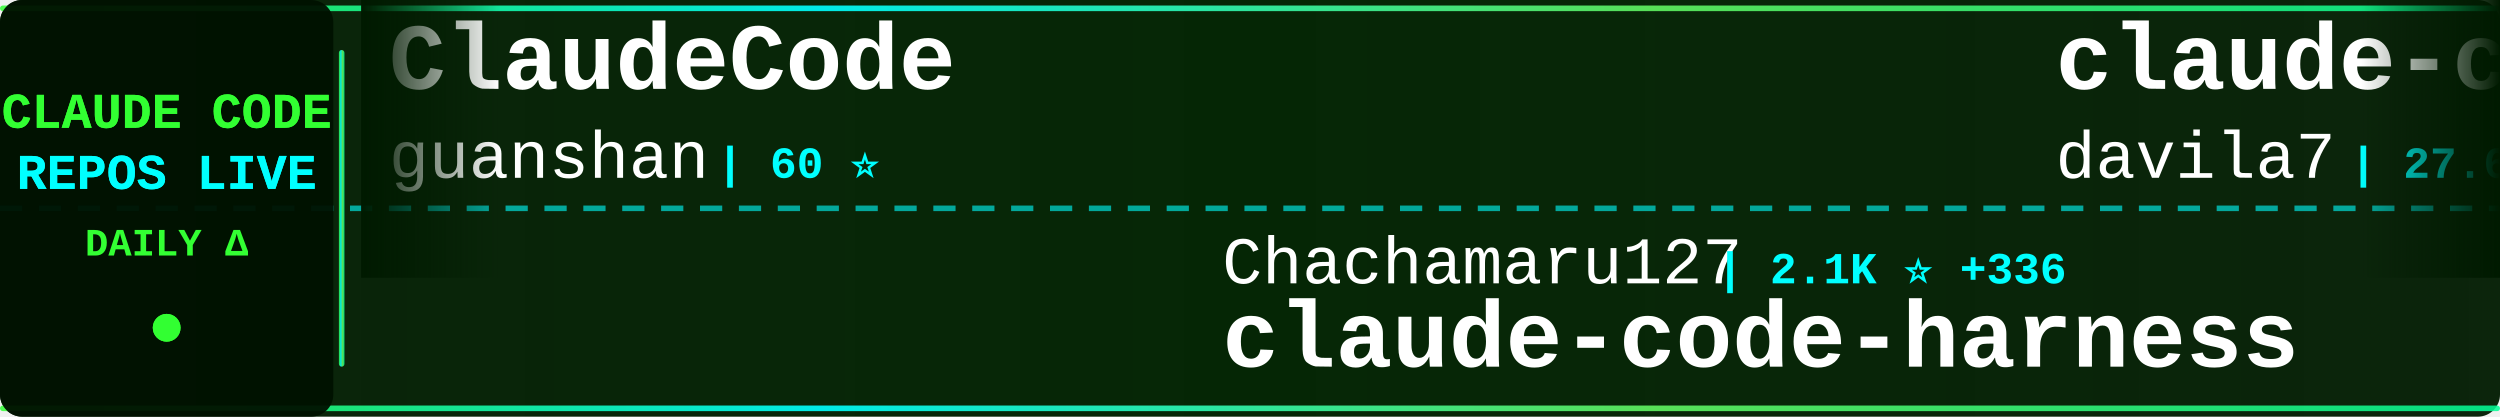
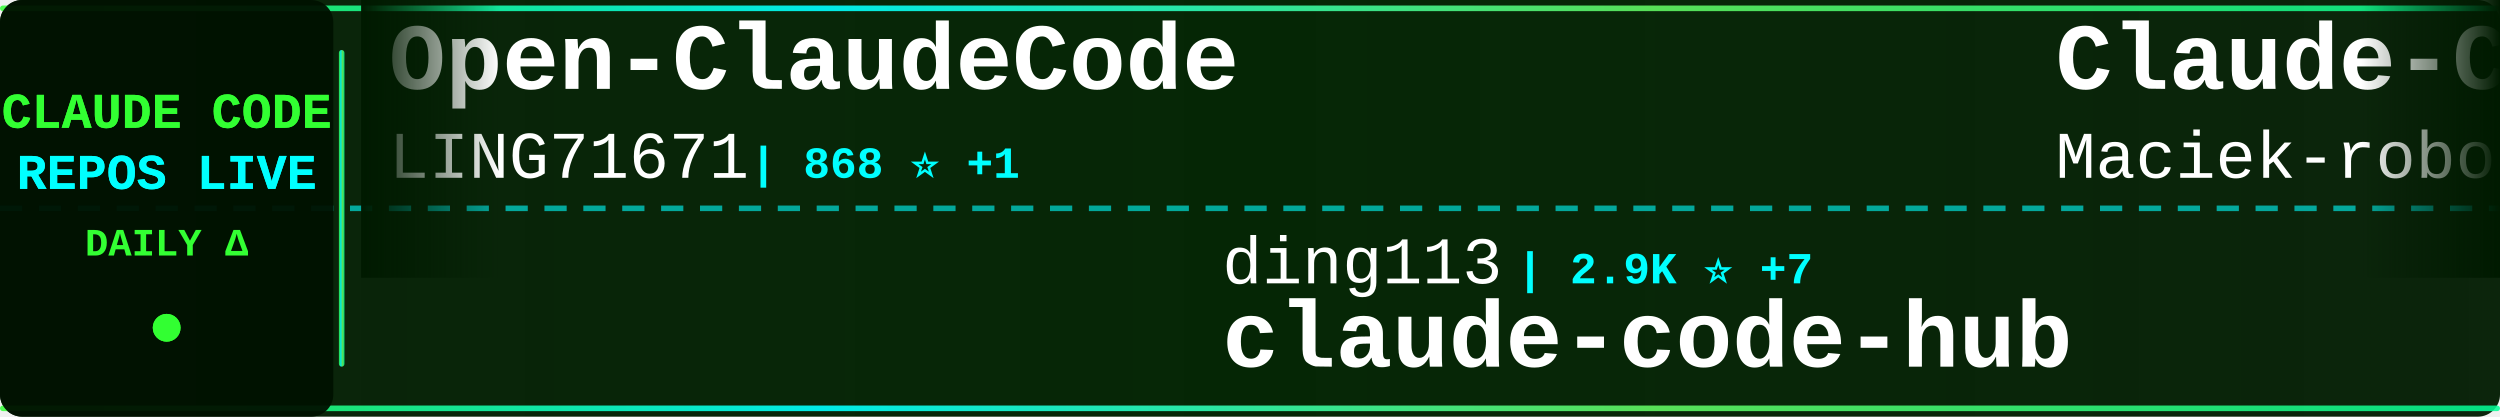
<svg xmlns="http://www.w3.org/2000/svg" width="900" height="150">
  <defs>
    <linearGradient id="tickerBg" x1="0%" y1="0%" x2="100%" y2="0%">
      <stop offset="0%" style="stop-color:#001a00;stop-opacity:0.95" />
      <stop offset="50%" style="stop-color:#002200;stop-opacity:0.98" />
      <stop offset="100%" style="stop-color:#001a00;stop-opacity:0.95" />
    </linearGradient>
    <linearGradient id="borderGrad" x1="0%" y1="0%" x2="100%" y2="0%">
      <stop offset="0%" style="stop-color:#33ff33;stop-opacity:0.85">
        <animate attributeName="stop-opacity" values="0.85;1;0.85" dur="2s" repeatCount="indefinite" />
      </stop>
      <stop offset="33%" style="stop-color:#00ffff;stop-opacity:0.9">
        <animate attributeName="stop-opacity" values="0.9;1;0.9" dur="2.2s" repeatCount="indefinite" />
      </stop>
      <stop offset="66%" style="stop-color:#66ff66;stop-opacity:0.85">
        <animate attributeName="stop-opacity" values="0.85;1;0.85" dur="1.8s" repeatCount="indefinite" />
      </stop>
      <stop offset="100%" style="stop-color:#00ff99;stop-opacity:0.85">
        <animate attributeName="stop-opacity" values="0.85;1;0.85" dur="2s" repeatCount="indefinite" />
      </stop>
    </linearGradient>
    <filter id="textGlow">
      <feGaussianBlur stdDeviation="0.1" result="coloredBlur" />
      <feMerge>
        <feMergeNode in="coloredBlur" />
        <feMergeNode in="SourceGraphic" />
      </feMerge>
    </filter>
    <filter id="metricGlow">
      <feGaussianBlur stdDeviation="0.2" result="coloredBlur" />
      <feMerge>
        <feMergeNode in="coloredBlur" />
        <feMergeNode in="SourceGraphic" />
      </feMerge>
    </filter>
    <linearGradient id="leftFade" x1="0%" y1="0%" x2="100%" y2="0%">
      <stop offset="0%" style="stop-color:#001a00;stop-opacity:1" />
      <stop offset="100%" style="stop-color:#001a00;stop-opacity:0" />
    </linearGradient>
    <linearGradient id="rightFade" x1="0%" y1="0%" x2="100%" y2="0%">
      <stop offset="0%" style="stop-color:#001a00;stop-opacity:0" />
      <stop offset="100%" style="stop-color:#001a00;stop-opacity:1" />
    </linearGradient>
  </defs>
  <rect width="900" height="150" fill="url(#tickerBg)" rx="8" />
  <rect x="0" y="2" width="900" height="2" fill="url(#borderGrad)" rx="1" />
  <rect x="0" y="146" width="900" height="2" fill="url(#borderGrad)" rx="1" />
  <line x1="0" y1="75" x2="900" y2="75" stroke="#00ffff" stroke-width="2" stroke-dasharray="8 6" opacity="0.6" />
  <rect x="0" y="0" width="120" height="150" fill="#001100" opacity="0.95" rx="8" />
  <text x="60" y="46" font-family="'Courier New', monospace" font-size="18" font-weight="bold" fill="#33ff33" text-anchor="middle" filter="url(#textGlow)">
    CLAUDE CODE
  </text>
  <text x="60" y="68" font-family="'Courier New', monospace" font-size="18" font-weight="bold" fill="#00ffff" text-anchor="middle" filter="url(#textGlow)">
    REPOS LIVE
  </text>
  <text x="60" y="92" font-family="'Courier New', monospace" font-size="14" font-weight="bold" fill="#33ff33" text-anchor="middle">
    DAILY Δ
  </text>
  <circle cx="60" cy="118" r="5" fill="#33ff33" filter="url(#metricGlow)">
    <animate attributeName="r" values="4;6;4" dur="1.5s" repeatCount="indefinite" />
    <animate attributeName="opacity" values="0.6;1;0.6" dur="1.5s" repeatCount="indefinite" />
  </circle>
  <rect x="122" y="18" width="2" height="114" fill="url(#borderGrad)" rx="1" />
  <clipPath id="tickerClip">
    <rect x="130" y="0" width="770" height="150" />
  </clipPath>
  <g clip-path="url(#tickerClip)">
    <g id="tickerItems">
      <animateTransform attributeName="transform" attributeType="XML" type="translate" from="0 0" to="-3000 0" dur="54s" repeatCount="indefinite" />
      <g transform="translate(0, 0)">
-         <text x="140" y="32" font-family="'Courier New', monospace" font-size="34" font-weight="bold" fill="#ffffff">ClaudeCode</text>
-         <text x="140" y="64" font-family="'Courier New', monospace" font-size="24" font-weight="normal" fill="#ffffff" opacity="1.0">guanshan</text>
-         <text x="258" y="64" font-family="'Courier New', monospace" font-size="16" font-weight="bold" fill="#00ffff"> | 60 ⭐</text>
+         <text x="140" y="32" font-family="'Courier New', monospace" font-size="34" font-weight="bold" fill="#ffffff">Open-ClaudeCode</text>
+         <text x="140" y="64" font-family="'Courier New', monospace" font-size="24" font-weight="normal" fill="#ffffff" opacity="1.0">LING71671</text>
+         <text x="270" y="64" font-family="'Courier New', monospace" font-size="16" font-weight="bold" fill="#00ffff"> | 868 ⭐ +1</text>
      </g>
      <g transform="translate(300, 0)">
-         <text x="140" y="102" font-family="'Courier New', monospace" font-size="24" font-weight="normal" fill="#ffffff" opacity="1.0">Chachamaru127</text>
-         <text x="318" y="102" font-family="'Courier New', monospace" font-size="16" font-weight="bold" fill="#00ffff"> | 2.1K ⭐ +336</text>
-         <text x="140" y="132" font-family="'Courier New', monospace" font-size="34" font-weight="bold" fill="#ffffff">claude-code-harness</text>
+         <text x="140" y="102" font-family="'Courier New', monospace" font-size="24" font-weight="normal" fill="#ffffff" opacity="1.0">ding113</text>
+         <text x="246" y="102" font-family="'Courier New', monospace" font-size="16" font-weight="bold" fill="#00ffff"> | 2.9K ⭐ +7</text>
+         <text x="140" y="132" font-family="'Courier New', monospace" font-size="34" font-weight="bold" fill="#ffffff">claude-code-hub</text>
      </g>
      <g transform="translate(600, 0)">
-         <text x="140" y="32" font-family="'Courier New', monospace" font-size="34" font-weight="bold" fill="#ffffff">claude-code-templates</text>
-         <text x="140" y="64" font-family="'Courier New', monospace" font-size="24" font-weight="normal" fill="#ffffff" opacity="1.0">davila7</text>
-         <text x="246" y="64" font-family="'Courier New', monospace" font-size="16" font-weight="bold" fill="#00ffff"> | 27.6K ⭐ +30</text>
+         <text x="140" y="32" font-family="'Courier New', monospace" font-size="34" font-weight="bold" fill="#ffffff">Claude-Code-Usage-Monito...</text>
+         <text x="140" y="64" font-family="'Courier New', monospace" font-size="24" font-weight="normal" fill="#ffffff" opacity="1.0">Maciek-roboblog</text>
+         <text x="342" y="64" font-family="'Courier New', monospace" font-size="16" font-weight="bold" fill="#00ffff"> | 8.1K ⭐ +5</text>
      </g>
      <g transform="translate(900, 0)">
-         <text x="140" y="102" font-family="'Courier New', monospace" font-size="24" font-weight="normal" fill="#ffffff" opacity="1.0">wanshuiyin</text>
-         <text x="282" y="102" font-family="'Courier New', monospace" font-size="16" font-weight="bold" fill="#00ffff"> | 10.9K ⭐ +93</text>
-         <text x="140" y="132" font-family="'Courier New', monospace" font-size="34" font-weight="bold" fill="#ffffff">Auto-claude-code-researc...</text>
+         <text x="140" y="102" font-family="'Courier New', monospace" font-size="24" font-weight="normal" fill="#ffffff" opacity="1.0">mehmoodosman</text>
+         <text x="306" y="102" font-family="'Courier New', monospace" font-size="16" font-weight="bold" fill="#00ffff"> | 169 ⭐ +1</text>
+         <text x="140" y="132" font-family="'Courier New', monospace" font-size="34" font-weight="bold" fill="#ffffff">claude-code</text>
      </g>
      <g transform="translate(1200, 0)">
-         <text x="140" y="32" font-family="'Courier New', monospace" font-size="34" font-weight="bold" fill="#ffffff">Claude-Code</text>
-         <text x="140" y="64" font-family="'Courier New', monospace" font-size="24" font-weight="normal" fill="#ffffff" opacity="1.0">pengchengneo</text>
-         <text x="306" y="64" font-family="'Courier New', monospace" font-size="16" font-weight="bold" fill="#00ffff"> | 1.4K ⭐</text>
+         <text x="140" y="32" font-family="'Courier New', monospace" font-size="34" font-weight="bold" fill="#ffffff">Auto-claude-code-researc...</text>
+         <text x="140" y="64" font-family="'Courier New', monospace" font-size="24" font-weight="normal" fill="#ffffff" opacity="1.0">wanshuiyin</text>
+         <text x="282" y="64" font-family="'Courier New', monospace" font-size="16" font-weight="bold" fill="#00ffff"> | 10.9K ⭐ +93</text>
      </g>
      <g transform="translate(1500, 0)">
-         <text x="140" y="102" font-family="'Courier New', monospace" font-size="24" font-weight="normal" fill="#ffffff" opacity="1.0">centminmod</text>
-         <text x="282" y="102" font-family="'Courier New', monospace" font-size="16" font-weight="bold" fill="#00ffff"> | 2.4K ⭐ +2</text>
-         <text x="140" y="132" font-family="'Courier New', monospace" font-size="34" font-weight="bold" fill="#ffffff">my-claude-code-setup</text>
+         <text x="140" y="102" font-family="'Courier New', monospace" font-size="24" font-weight="normal" fill="#ffffff" opacity="1.0">zebbern</text>
+         <text x="246" y="102" font-family="'Courier New', monospace" font-size="16" font-weight="bold" fill="#00ffff"> | 4.2K ⭐ +9</text>
+         <text x="140" y="132" font-family="'Courier New', monospace" font-size="34" font-weight="bold" fill="#ffffff">claude-code-guide</text>
      </g>
      <g transform="translate(1800, 0)">
-         <text x="140" y="32" font-family="'Courier New', monospace" font-size="34" font-weight="bold" fill="#ffffff">claude-code</text>
-         <text x="140" y="64" font-family="'Courier New', monospace" font-size="24" font-weight="normal" fill="#ffffff" opacity="1.0">alex000kim</text>
-         <text x="282" y="64" font-family="'Courier New', monospace" font-size="16" font-weight="bold" fill="#00ffff"> | 227 ⭐</text>
+         <text x="140" y="32" font-family="'Courier New', monospace" font-size="34" font-weight="bold" fill="#ffffff">collection-claude-code-s...</text>
+         <text x="140" y="64" font-family="'Courier New', monospace" font-size="24" font-weight="normal" fill="#ffffff" opacity="1.0">chauncygu</text>
+         <text x="270" y="64" font-family="'Courier New', monospace" font-size="16" font-weight="bold" fill="#00ffff"> | 2.5K ⭐ +4</text>
      </g>
      <g transform="translate(2100, 0)">
-         <text x="140" y="102" font-family="'Courier New', monospace" font-size="24" font-weight="normal" fill="#ffffff" opacity="1.0">Pimzino</text>
-         <text x="246" y="102" font-family="'Courier New', monospace" font-size="16" font-weight="bold" fill="#00ffff"> | 3.7K ⭐ +2</text>
-         <text x="140" y="132" font-family="'Courier New', monospace" font-size="34" font-weight="bold" fill="#ffffff">claude-code-spec-workflo...</text>
+         <text x="140" y="102" font-family="'Courier New', monospace" font-size="24" font-weight="normal" fill="#ffffff" opacity="1.0">luongnv89</text>
+         <text x="270" y="102" font-family="'Courier New', monospace" font-size="16" font-weight="bold" fill="#00ffff"> | 34.4K ⭐ +95</text>
+         <text x="140" y="132" font-family="'Courier New', monospace" font-size="34" font-weight="bold" fill="#ffffff">claude-howto</text>
      </g>
      <g transform="translate(2400, 0)">
-         <text x="140" y="32" font-family="'Courier New', monospace" font-size="34" font-weight="bold" fill="#ffffff">claude-code</text>
-         <text x="140" y="64" font-family="'Courier New', monospace" font-size="24" font-weight="normal" fill="#ffffff" opacity="1.0">Onewon</text>
-         <text x="234" y="64" font-family="'Courier New', monospace" font-size="16" font-weight="bold" fill="#00ffff"> | 181 ⭐</text>
+         <text x="140" y="32" font-family="'Courier New', monospace" font-size="34" font-weight="bold" fill="#ffffff">claude-code-rust</text>
+         <text x="140" y="64" font-family="'Courier New', monospace" font-size="24" font-weight="normal" fill="#ffffff" opacity="1.0">lorryjovens-hub</text>
+         <text x="342" y="64" font-family="'Courier New', monospace" font-size="16" font-weight="bold" fill="#00ffff"> | 1.6K ⭐ +3</text>
      </g>
      <g transform="translate(2700, 0)">
-         <text x="140" y="102" font-family="'Courier New', monospace" font-size="24" font-weight="normal" fill="#ffffff" opacity="1.0">Cranot</text>
-         <text x="234" y="102" font-family="'Courier New', monospace" font-size="16" font-weight="bold" fill="#00ffff"> | 2.8K ⭐</text>
-         <text x="140" y="132" font-family="'Courier New', monospace" font-size="34" font-weight="bold" fill="#ffffff">claude-code-guide</text>
+         <text x="140" y="102" font-family="'Courier New', monospace" font-size="24" font-weight="normal" fill="#ffffff" opacity="1.0">luyao618</text>
+         <text x="258" y="102" font-family="'Courier New', monospace" font-size="16" font-weight="bold" fill="#00ffff"> | 1.5K ⭐ +6</text>
+         <text x="140" y="132" font-family="'Courier New', monospace" font-size="34" font-weight="bold" fill="#ffffff">Claude-Code-Source-Study</text>
      </g>
      <g transform="translate(3000, 0)">
-         <text x="140" y="32" font-family="'Courier New', monospace" font-size="34" font-weight="bold" fill="#ffffff">ClaudeCode</text>
-         <text x="140" y="64" font-family="'Courier New', monospace" font-size="24" font-weight="normal" fill="#ffffff" opacity="1.0">guanshan</text>
-         <text x="258" y="64" font-family="'Courier New', monospace" font-size="16" font-weight="bold" fill="#00ffff"> | 60 ⭐</text>
+         <text x="140" y="32" font-family="'Courier New', monospace" font-size="34" font-weight="bold" fill="#ffffff">Open-ClaudeCode</text>
+         <text x="140" y="64" font-family="'Courier New', monospace" font-size="24" font-weight="normal" fill="#ffffff" opacity="1.0">LING71671</text>
+         <text x="270" y="64" font-family="'Courier New', monospace" font-size="16" font-weight="bold" fill="#00ffff"> | 868 ⭐ +1</text>
      </g>
      <g transform="translate(3300, 0)">
-         <text x="140" y="102" font-family="'Courier New', monospace" font-size="24" font-weight="normal" fill="#ffffff" opacity="1.0">Chachamaru127</text>
-         <text x="318" y="102" font-family="'Courier New', monospace" font-size="16" font-weight="bold" fill="#00ffff"> | 2.1K ⭐ +336</text>
-         <text x="140" y="132" font-family="'Courier New', monospace" font-size="34" font-weight="bold" fill="#ffffff">claude-code-harness</text>
+         <text x="140" y="102" font-family="'Courier New', monospace" font-size="24" font-weight="normal" fill="#ffffff" opacity="1.0">ding113</text>
+         <text x="246" y="102" font-family="'Courier New', monospace" font-size="16" font-weight="bold" fill="#00ffff"> | 2.9K ⭐ +7</text>
+         <text x="140" y="132" font-family="'Courier New', monospace" font-size="34" font-weight="bold" fill="#ffffff">claude-code-hub</text>
      </g>
      <g transform="translate(3600, 0)">
-         <text x="140" y="32" font-family="'Courier New', monospace" font-size="34" font-weight="bold" fill="#ffffff">claude-code-templates</text>
-         <text x="140" y="64" font-family="'Courier New', monospace" font-size="24" font-weight="normal" fill="#ffffff" opacity="1.0">davila7</text>
-         <text x="246" y="64" font-family="'Courier New', monospace" font-size="16" font-weight="bold" fill="#00ffff"> | 27.6K ⭐ +30</text>
+         <text x="140" y="32" font-family="'Courier New', monospace" font-size="34" font-weight="bold" fill="#ffffff">Claude-Code-Usage-Monito...</text>
+         <text x="140" y="64" font-family="'Courier New', monospace" font-size="24" font-weight="normal" fill="#ffffff" opacity="1.0">Maciek-roboblog</text>
+         <text x="342" y="64" font-family="'Courier New', monospace" font-size="16" font-weight="bold" fill="#00ffff"> | 8.1K ⭐ +5</text>
      </g>
      <g transform="translate(3900, 0)">
-         <text x="140" y="102" font-family="'Courier New', monospace" font-size="24" font-weight="normal" fill="#ffffff" opacity="1.0">wanshuiyin</text>
-         <text x="282" y="102" font-family="'Courier New', monospace" font-size="16" font-weight="bold" fill="#00ffff"> | 10.9K ⭐ +93</text>
-         <text x="140" y="132" font-family="'Courier New', monospace" font-size="34" font-weight="bold" fill="#ffffff">Auto-claude-code-researc...</text>
+         <text x="140" y="102" font-family="'Courier New', monospace" font-size="24" font-weight="normal" fill="#ffffff" opacity="1.0">mehmoodosman</text>
+         <text x="306" y="102" font-family="'Courier New', monospace" font-size="16" font-weight="bold" fill="#00ffff"> | 169 ⭐ +1</text>
+         <text x="140" y="132" font-family="'Courier New', monospace" font-size="34" font-weight="bold" fill="#ffffff">claude-code</text>
      </g>
    </g>
  </g>
  <rect x="130" y="0" width="50" height="100" fill="url(#leftFade)" />
  <rect x="850" y="0" width="50" height="100" fill="url(#rightFade)" />
</svg>
